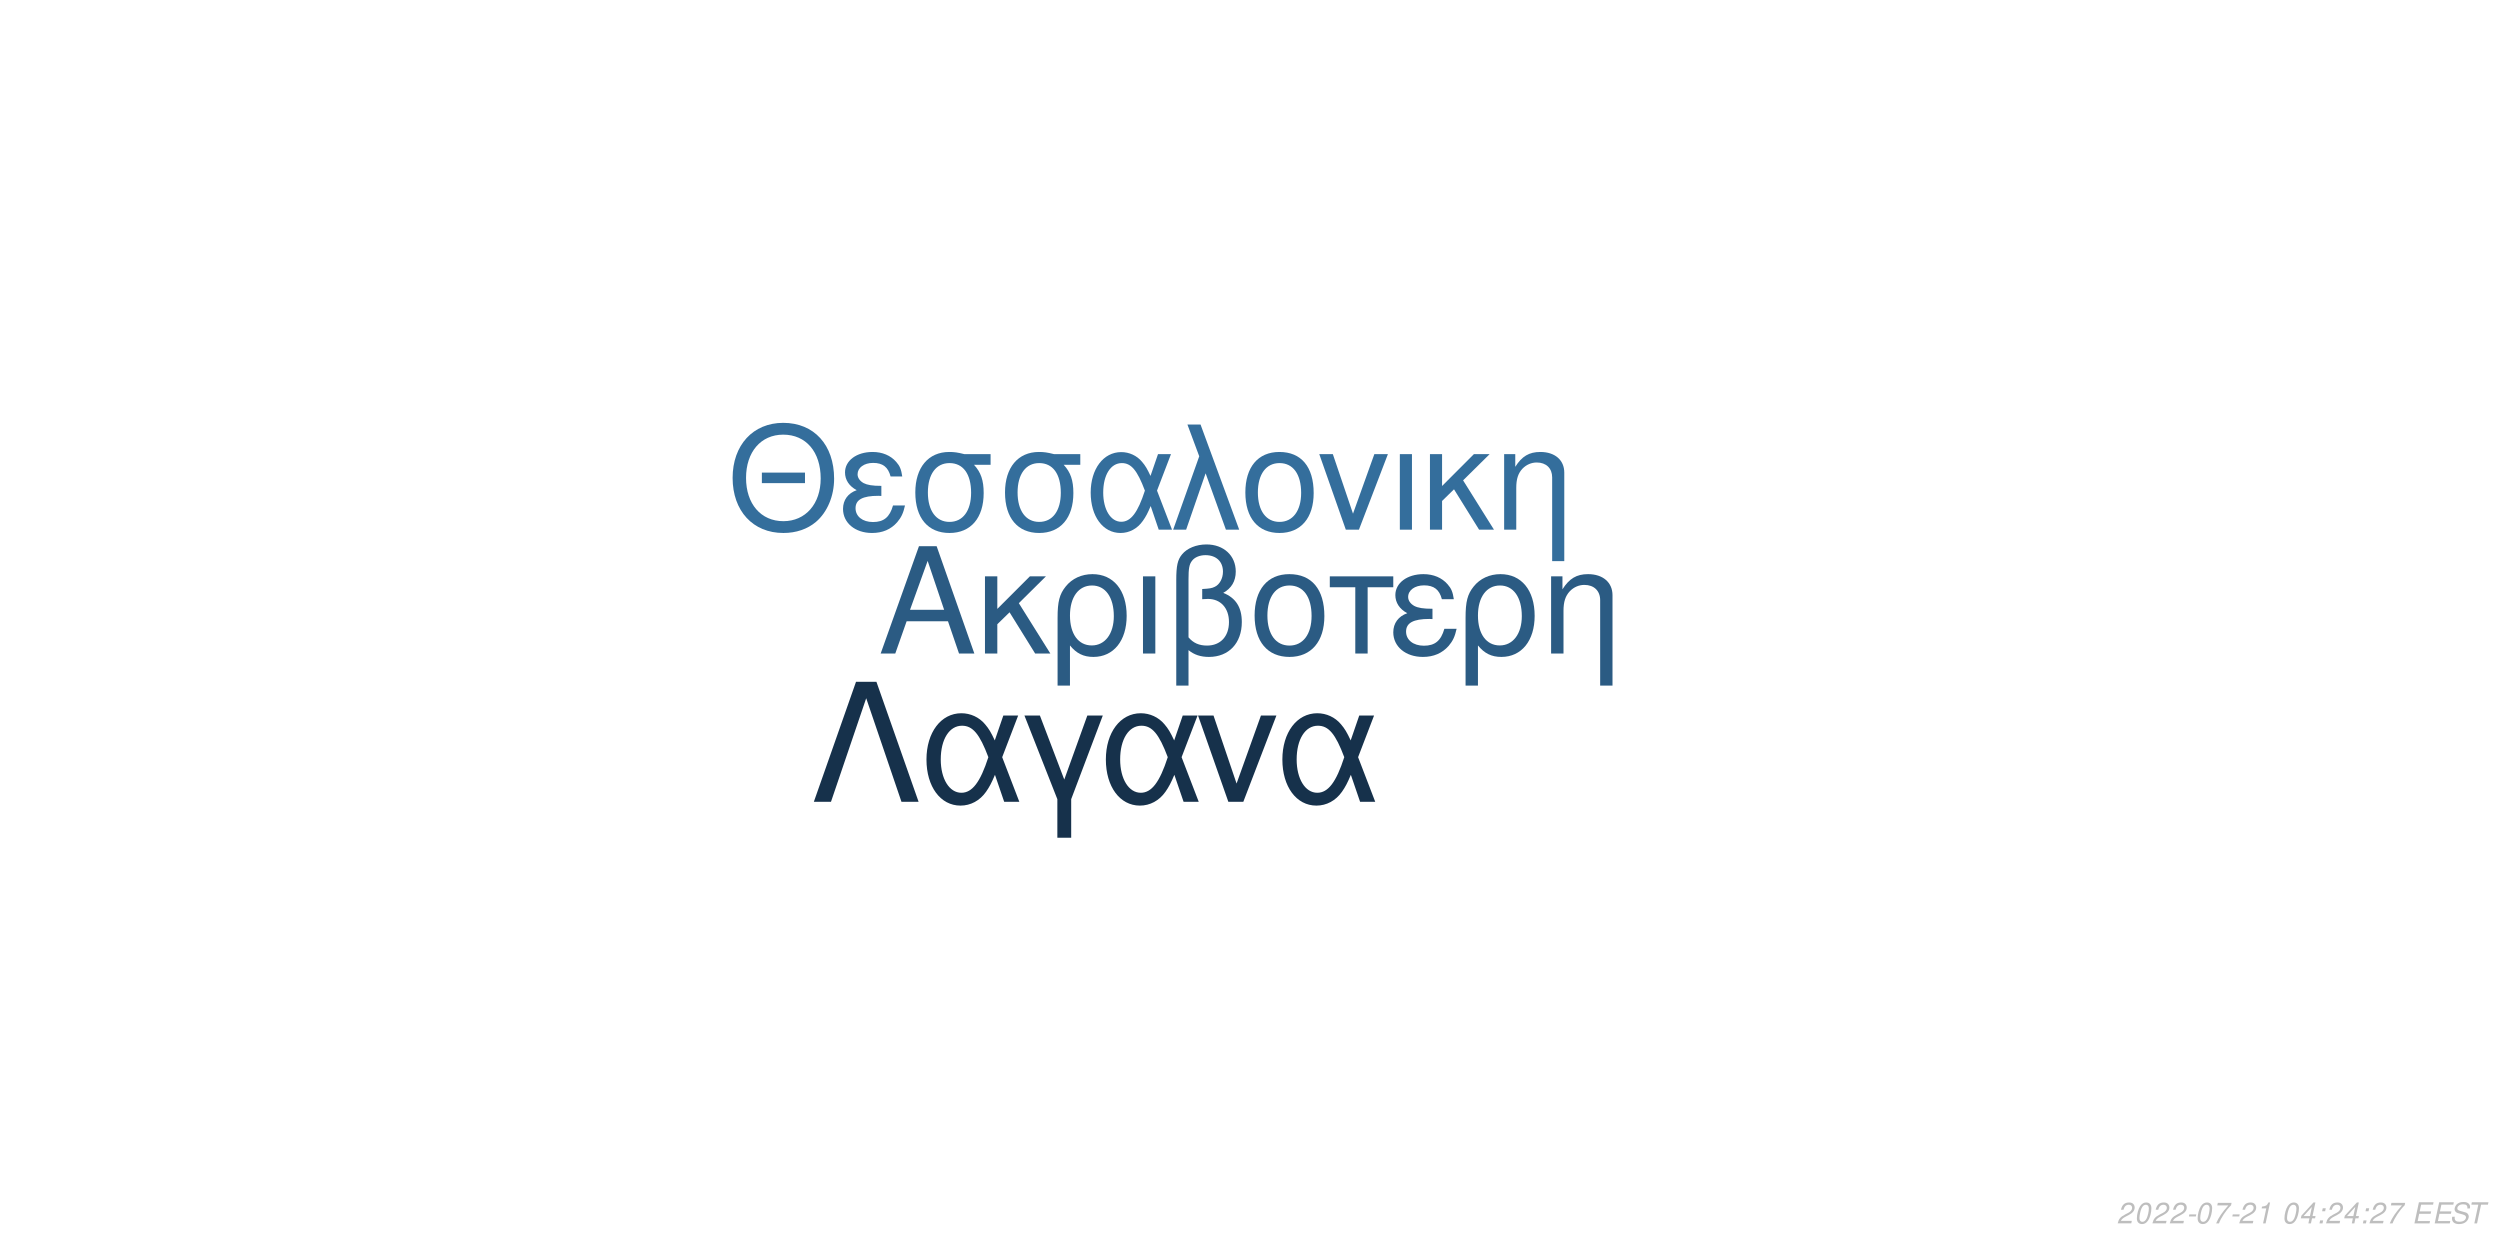
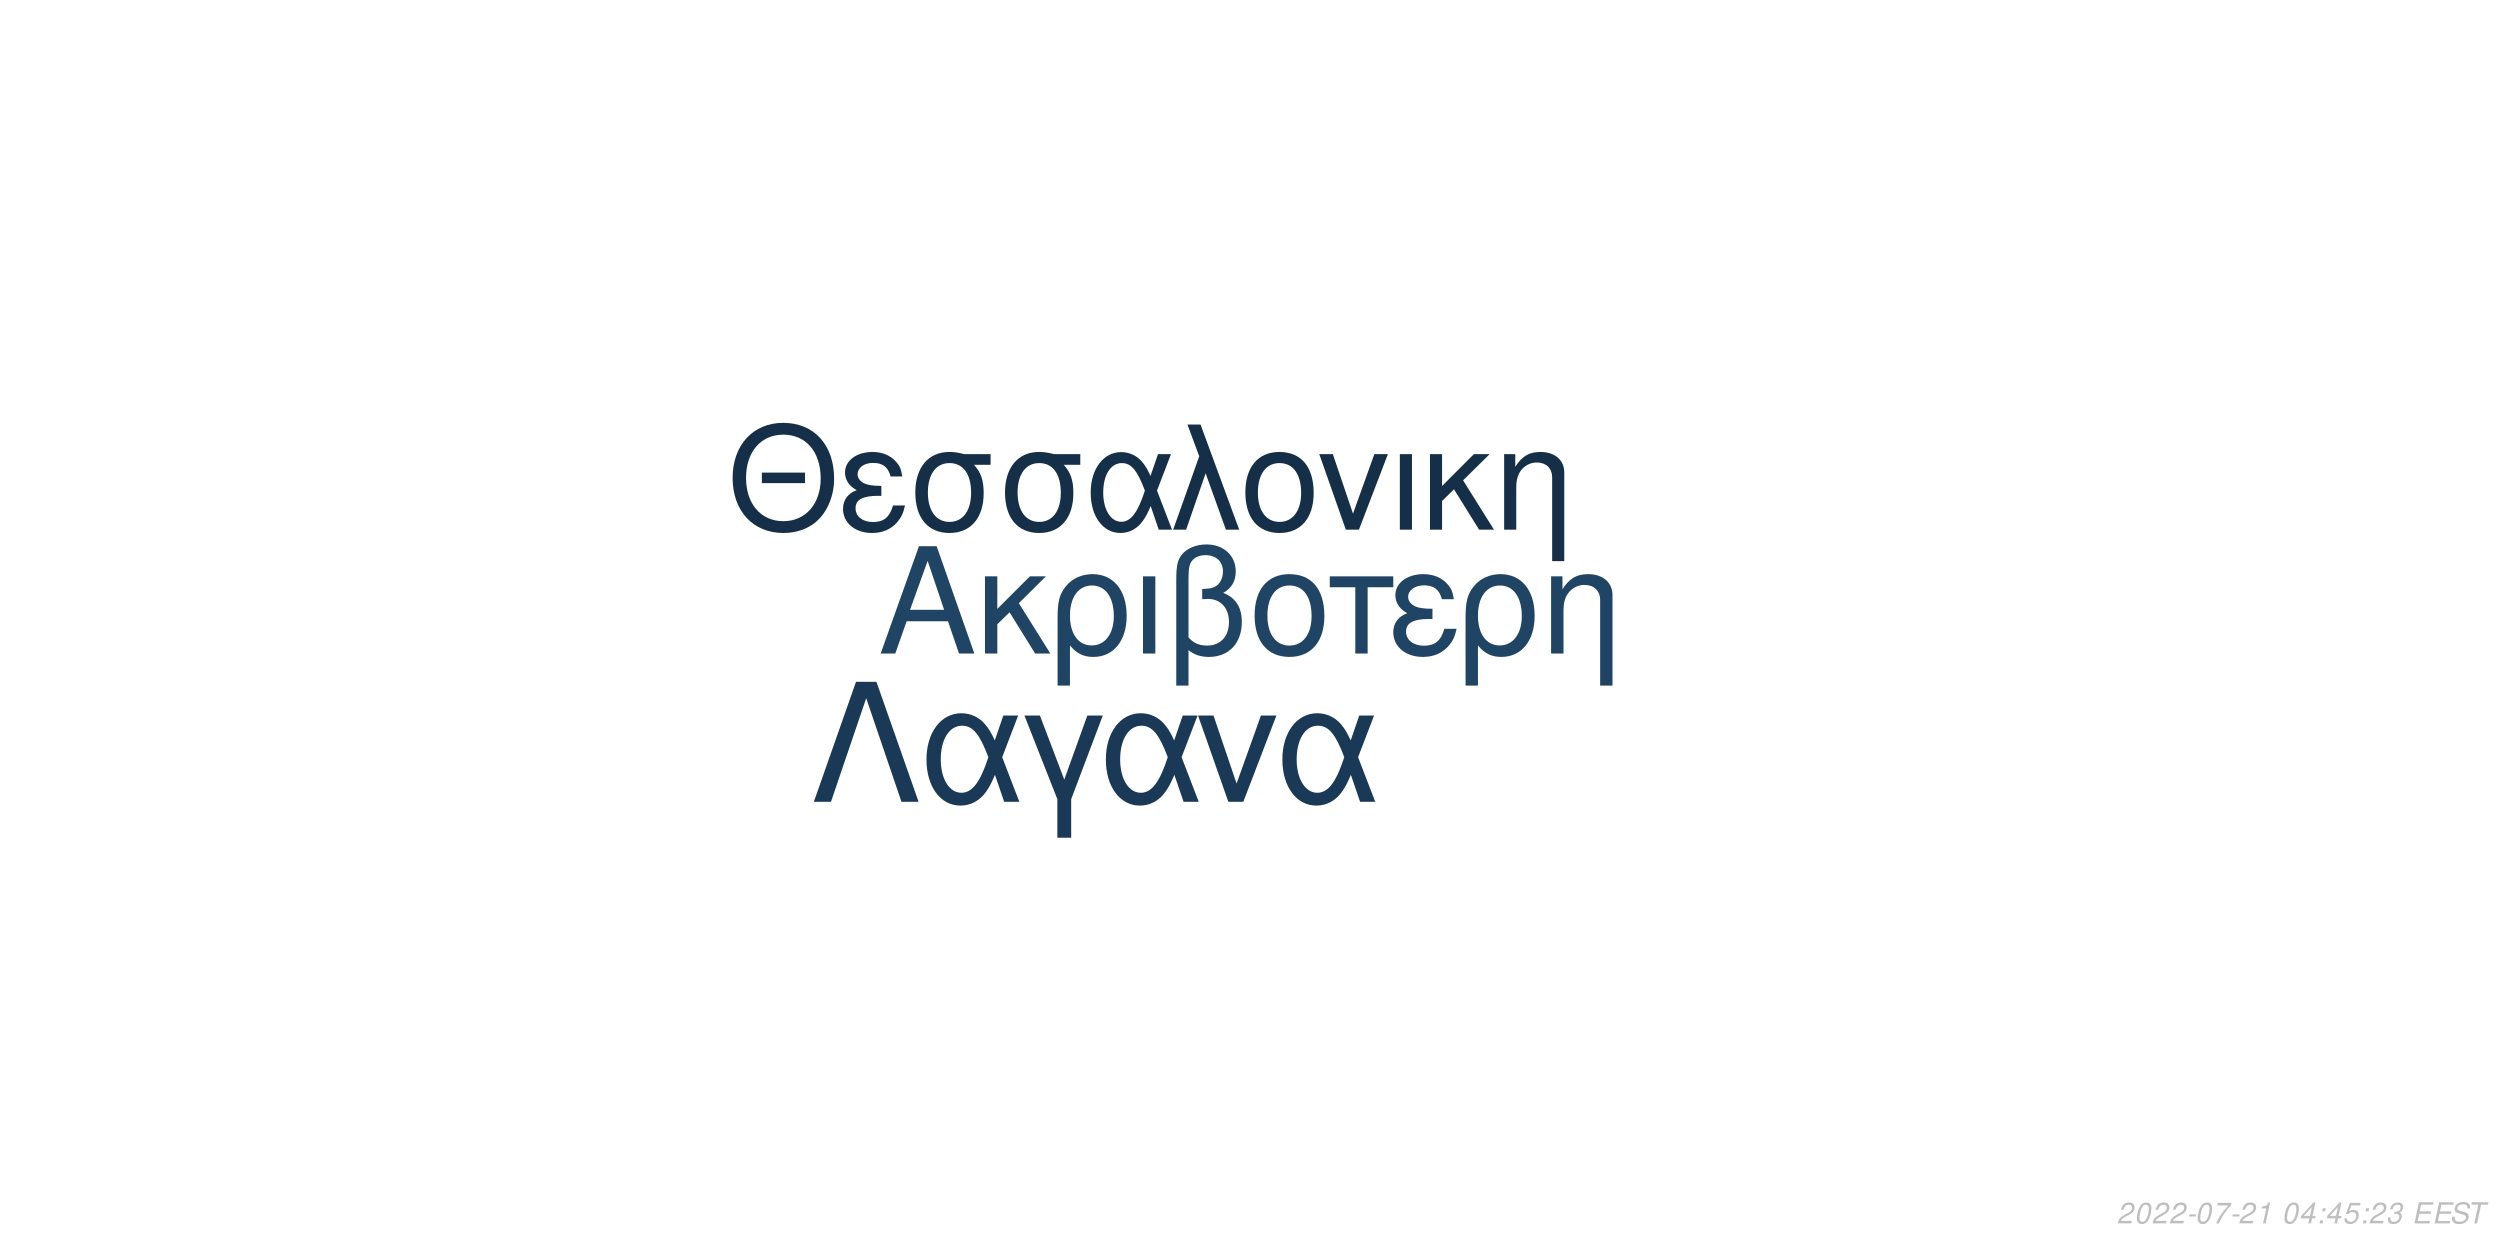
<svg xmlns="http://www.w3.org/2000/svg" xmlns:xlink="http://www.w3.org/1999/xlink" width="864pt" height="432pt" viewBox="0 0 864 432" version="1.1">
  <defs>
    <g>
      <symbol overflow="visible" id="glyph0-0">
        <path style="stroke:none;" d="" />
      </symbol>
      <symbol overflow="visible" id="glyph0-1">
        <path style="stroke:none;" d="M 24.125 -11.141 L 27.938 0 L 33.234 0 L 20.203 -37.094 L 14.094 -37.094 L 0.859 0 L 5.906 0 L 9.828 -11.141 Z M 22.797 -15.109 L 11 -15.109 L 17.094 -32.016 Z M 22.797 -15.109 " />
      </symbol>
      <symbol overflow="visible" id="glyph0-2">
        <path style="stroke:none;" d="M 7.172 -15.422 L 7.172 -26.672 L 2.906 -26.672 L 2.906 0 L 7.172 0 L 7.172 -10.125 L 11.406 -14.25 L 20.25 0 L 25.5 0 L 14.609 -17.406 L 23.969 -26.672 L 18.422 -26.672 Z M 7.172 -15.422 " />
      </symbol>
      <symbol overflow="visible" id="glyph0-3">
        <path style="stroke:none;" d="M 3 11.094 L 7.281 11.094 L 7.281 -2.797 C 9.516 -0.047 11.953 1.172 15.375 1.172 C 22.344 1.172 26.875 -4.422 26.875 -13.031 C 26.875 -21.891 22.297 -27.438 15.062 -27.438 C 11.297 -27.438 7.984 -25.906 5.797 -23.156 C 3.672 -20.516 3 -17.969 3 -12.359 Z M 14.906 -23.516 C 19.547 -23.516 22.438 -19.438 22.438 -12.922 C 22.438 -6.812 19.391 -2.797 14.812 -2.797 C 10.172 -2.797 7.281 -6.766 7.281 -13.125 C 7.281 -19.484 10.234 -23.516 14.906 -23.516 Z M 14.906 -23.516 " />
      </symbol>
      <symbol overflow="visible" id="glyph0-4">
        <path style="stroke:none;" d="M 3.516 0 L 7.781 0 L 7.781 -26.672 L 3.516 -26.672 Z M 3.516 0 " />
      </symbol>
      <symbol overflow="visible" id="glyph0-5">
        <path style="stroke:none;" d="M 4.016 11.094 L 8.25 11.094 L 8.25 -1.172 C 10.172 0.406 12.422 1.172 15.312 1.172 C 22.188 1.172 26.672 -3.609 26.672 -10.891 C 26.672 -15.984 24.578 -19.234 20.25 -20.969 C 23.109 -22.547 24.578 -25.031 24.578 -28.344 C 24.578 -33.844 20.406 -37.703 14.453 -37.703 C 10.938 -37.703 7.734 -36.391 6 -34.25 C 4.484 -32.422 4.016 -30.328 4.016 -25.391 Z M 8.25 -25.656 C 8.25 -29.359 8.5 -30.844 9.469 -32.062 C 10.375 -33.281 12.156 -34 14.094 -34 C 17.812 -34 20.156 -31.812 20.156 -28.297 C 20.156 -25.953 18.984 -23.812 17.297 -23.047 C 16.281 -22.547 15.469 -22.438 12.984 -22.297 L 12.984 -18.781 C 13.734 -18.828 14.344 -18.875 14.969 -18.875 C 19.344 -18.875 22.234 -15.719 22.234 -10.891 C 22.234 -5.906 19.281 -2.75 14.656 -2.75 C 11.953 -2.75 9.922 -3.609 8.25 -5.594 Z M 8.25 -25.656 " />
      </symbol>
      <symbol overflow="visible" id="glyph0-6">
        <path style="stroke:none;" d="M 14.094 -27.438 C 6.562 -27.438 2.094 -22.094 2.094 -13.125 C 2.094 -4.125 6.562 1.172 14.141 1.172 C 21.672 1.172 26.203 -4.172 26.203 -12.922 C 26.203 -22.188 21.828 -27.438 14.094 -27.438 Z M 14.141 -23.516 C 18.938 -23.516 21.781 -19.594 21.781 -12.984 C 21.781 -6.672 18.828 -2.75 14.141 -2.75 C 9.422 -2.75 6.516 -6.672 6.516 -13.125 C 6.516 -19.594 9.422 -23.516 14.141 -23.516 Z M 14.141 -23.516 " />
      </symbol>
      <symbol overflow="visible" id="glyph0-7">
        <path style="stroke:none;" d="M 7.891 0 L 12.156 0 L 12.156 -22.906 L 21.016 -22.906 L 21.016 -26.672 L -0.922 -26.672 L -0.922 -22.906 L 7.891 -22.906 Z M 7.891 0 " />
      </symbol>
      <symbol overflow="visible" id="glyph0-8">
        <path style="stroke:none;" d="M 14.562 -15.469 C 11.344 -15.469 9.562 -15.781 8.297 -16.438 C 6.922 -17.203 6.156 -18.328 6.156 -19.547 C 6.156 -21.891 8.453 -23.562 11.656 -23.562 C 15.062 -23.562 16.953 -22.094 17.812 -18.781 L 21.938 -18.781 C 21.578 -21.266 21.062 -22.5 19.797 -23.922 C 17.812 -26.203 14.906 -27.438 11.453 -27.438 C 5.797 -27.438 1.734 -24.375 1.734 -20.203 C 1.734 -17.609 3.156 -15.375 5.859 -13.938 C 2.797 -12.875 1.016 -10.484 1.016 -7.328 C 1.016 -2.391 5.297 1.172 11.25 1.172 C 14.969 1.172 17.906 -0.109 20.156 -2.641 C 21.578 -4.328 22.297 -5.797 22.906 -8.547 L 18.672 -8.547 C 17.5 -4.422 15.422 -2.703 11.609 -2.703 C 7.938 -2.703 5.438 -4.688 5.438 -7.578 C 5.438 -10.578 7.938 -11.953 13.484 -11.953 C 13.641 -11.953 14.094 -11.953 14.562 -11.906 Z M 14.562 -15.469 " />
      </symbol>
      <symbol overflow="visible" id="glyph0-9">
        <path style="stroke:none;" d="M 3.562 -26.672 L 3.562 0 L 7.844 0 L 7.844 -14.703 C 7.844 -17.906 8.5 -19.891 10.031 -21.531 C 11.406 -22.953 13.188 -23.719 15.062 -23.719 C 18.375 -23.719 20.516 -21.672 20.516 -18.469 L 20.516 11.094 L 24.781 11.094 L 24.781 -20.156 C 24.781 -24.578 21.469 -27.438 16.328 -27.438 C 12.359 -27.438 9.828 -25.906 7.484 -22.188 L 7.484 -26.672 Z M 3.562 -26.672 " />
      </symbol>
      <symbol overflow="visible" id="glyph1-0">
        <path style="stroke:none;" d="" />
      </symbol>
      <symbol overflow="visible" id="glyph1-1">
        <path style="stroke:none;" d="M 26.859 -19.734 L 11.953 -19.734 L 11.953 -16.094 L 26.859 -16.094 Z M 19.328 -36.922 C 8.922 -36.922 1.844 -29.25 1.844 -17.891 C 1.844 -6.484 8.875 1.141 19.391 1.141 C 23.812 1.141 27.703 -0.203 30.641 -2.688 C 34.578 -6.031 36.922 -11.656 36.922 -17.594 C 36.922 -29.297 30 -36.922 19.328 -36.922 Z M 19.328 -32.844 C 27.203 -32.844 32.281 -26.906 32.281 -17.688 C 32.281 -8.922 27.062 -2.938 19.391 -2.938 C 11.609 -2.938 6.484 -8.922 6.484 -17.891 C 6.484 -26.859 11.609 -32.844 19.328 -32.844 Z M 19.328 -32.844 " />
      </symbol>
      <symbol overflow="visible" id="glyph1-2">
        <path style="stroke:none;" d="M 14.25 -15.141 C 11.109 -15.141 9.375 -15.453 8.125 -16.094 C 6.781 -16.844 6.031 -17.938 6.031 -19.141 C 6.031 -21.422 8.266 -23.078 11.406 -23.078 C 14.75 -23.078 16.594 -21.625 17.438 -18.391 L 21.469 -18.391 C 21.125 -20.828 20.625 -22.031 19.391 -23.422 C 17.438 -25.656 14.594 -26.859 11.219 -26.859 C 5.688 -26.859 1.688 -23.875 1.688 -19.781 C 1.688 -17.234 3.094 -15.047 5.734 -13.656 C 2.734 -12.609 1 -10.266 1 -7.172 C 1 -2.344 5.188 1.141 11.016 1.141 C 14.656 1.141 17.547 -0.094 19.734 -2.594 C 21.125 -4.234 21.828 -5.688 22.422 -8.375 L 18.281 -8.375 C 17.141 -4.328 15.094 -2.641 11.359 -2.641 C 7.766 -2.641 5.328 -4.578 5.328 -7.422 C 5.328 -10.359 7.766 -11.703 13.203 -11.703 C 13.359 -11.703 13.797 -11.703 14.25 -11.656 Z M 14.25 -15.141 " />
      </symbol>
      <symbol overflow="visible" id="glyph1-3">
        <path style="stroke:none;" d="M 29 -26.109 L 19.938 -26.109 C 17.594 -26.703 16.438 -26.859 14.703 -26.859 C 7.469 -26.859 2.984 -21.469 2.984 -12.859 C 2.984 -4.031 7.375 1.141 14.797 1.141 C 22.172 1.141 26.609 -4.078 26.609 -12.656 C 26.609 -17.047 25.656 -19.828 23.266 -22.422 L 29 -22.422 Z M 14.797 -23.016 C 19.531 -23.016 22.266 -19.234 22.266 -12.75 C 22.266 -6.531 19.438 -2.688 14.797 -2.688 C 10.172 -2.688 7.328 -6.531 7.328 -12.859 C 7.328 -19.188 10.172 -23.016 14.797 -23.016 Z M 14.797 -23.016 " />
      </symbol>
      <symbol overflow="visible" id="glyph1-4">
        <path style="stroke:none;" d="M 29.344 -26.109 L 24.859 -26.109 L 22.266 -18.578 C 21.125 -21.031 20.484 -22.125 19.328 -23.469 C 17.547 -25.609 14.906 -26.812 12.156 -26.812 C 5.984 -26.812 1.594 -20.984 1.594 -12.812 C 1.594 -4.578 5.828 1.141 11.906 1.141 C 14.953 1.141 17.734 -0.344 19.625 -3.047 C 20.672 -4.531 21.281 -5.688 22.328 -8.172 L 25.109 0 L 29.703 0 L 24.516 -13.5 Z M 20.328 -13.5 C 17.891 -5.922 15.453 -2.734 12.156 -2.734 C 8.516 -2.734 5.922 -6.922 5.922 -12.812 C 5.922 -18.938 8.516 -23.016 12.359 -23.016 C 15.594 -23.016 17.688 -20.531 20.328 -13.5 Z M 20.328 -13.5 " />
      </symbol>
      <symbol overflow="visible" id="glyph1-5">
        <path style="stroke:none;" d="M 1.094 0 L 5.578 0 L 12.312 -19.484 L 19.328 0 L 23.922 0 L 10.562 -36.328 L 6.031 -36.328 L 10.109 -25.359 Z M 1.094 0 " />
      </symbol>
      <symbol overflow="visible" id="glyph1-6">
        <path style="stroke:none;" d="M 13.797 -26.859 C 6.422 -26.859 2.047 -21.625 2.047 -12.859 C 2.047 -4.031 6.422 1.141 13.859 1.141 C 21.234 1.141 25.656 -4.078 25.656 -12.656 C 25.656 -21.719 21.375 -26.859 13.797 -26.859 Z M 13.859 -23.016 C 18.531 -23.016 21.328 -19.188 21.328 -12.703 C 21.328 -6.531 18.438 -2.688 13.859 -2.688 C 9.219 -2.688 6.375 -6.531 6.375 -12.859 C 6.375 -19.188 9.219 -23.016 13.859 -23.016 Z M 13.859 -23.016 " />
      </symbol>
      <symbol overflow="visible" id="glyph1-7">
        <path style="stroke:none;" d="M 14.297 0 L 24.312 -26.109 L 19.625 -26.109 L 12.25 -5.531 L 5.281 -26.109 L 0.594 -26.109 L 9.766 0 Z M 14.297 0 " />
      </symbol>
      <symbol overflow="visible" id="glyph1-8">
        <path style="stroke:none;" d="M 3.438 0 L 7.625 0 L 7.625 -26.109 L 3.438 -26.109 Z M 3.438 0 " />
      </symbol>
      <symbol overflow="visible" id="glyph1-9">
        <path style="stroke:none;" d="M 7.031 -15.094 L 7.031 -26.109 L 2.844 -26.109 L 2.844 0 L 7.031 0 L 7.031 -9.922 L 11.156 -13.953 L 19.828 0 L 24.969 0 L 14.297 -17.047 L 23.469 -26.109 L 18.031 -26.109 Z M 7.031 -15.094 " />
      </symbol>
      <symbol overflow="visible" id="glyph1-10">
        <path style="stroke:none;" d="M 3.484 -26.109 L 3.484 0 L 7.672 0 L 7.672 -14.406 C 7.672 -17.547 8.328 -19.484 9.812 -21.078 C 11.156 -22.469 12.906 -23.219 14.75 -23.219 C 17.984 -23.219 20.078 -21.234 20.078 -18.094 L 20.078 10.859 L 24.266 10.859 L 24.266 -19.734 C 24.266 -24.062 21.031 -26.859 16 -26.859 C 12.109 -26.859 9.609 -25.359 7.328 -21.719 L 7.328 -26.109 Z M 3.484 -26.109 " />
      </symbol>
      <symbol overflow="visible" id="glyph2-0">
        <path style="stroke:none;" d="" />
      </symbol>
      <symbol overflow="visible" id="glyph2-1">
        <path style="stroke:none;" d="M 22.531 -41.484 L 15.484 -41.484 L 0.906 0 L 6.828 0 L 19 -35.797 L 31.188 0 L 37.109 0 Z M 22.531 -41.484 " />
      </symbol>
      <symbol overflow="visible" id="glyph2-2">
        <path style="stroke:none;" d="M 33.516 -29.812 L 28.391 -29.812 L 25.438 -21.219 C 24.125 -24.016 23.391 -25.266 22.078 -26.797 C 20.031 -29.25 17.016 -30.609 13.891 -30.609 C 6.828 -30.609 1.828 -23.953 1.828 -14.625 C 1.828 -5.234 6.656 1.312 13.594 1.312 C 17.078 1.312 20.266 -0.391 22.422 -3.469 C 23.609 -5.172 24.297 -6.484 25.5 -9.328 L 28.688 0 L 33.922 0 L 28 -15.422 Z M 23.219 -15.422 C 20.422 -6.766 17.641 -3.125 13.891 -3.125 C 9.734 -3.125 6.766 -7.906 6.766 -14.625 C 6.766 -21.625 9.734 -26.297 14.109 -26.297 C 17.812 -26.297 20.203 -23.453 23.219 -15.422 Z M 23.219 -15.422 " />
      </symbol>
      <symbol overflow="visible" id="glyph2-3">
        <path style="stroke:none;" d="M 12.062 12.406 L 16.844 12.406 L 16.844 -0.906 L 27.766 -29.812 L 22.422 -29.812 L 14.453 -7.688 L 6.031 -29.812 L 0.688 -29.812 L 12.062 -0.906 Z M 12.062 12.406 " />
      </symbol>
      <symbol overflow="visible" id="glyph2-4">
        <path style="stroke:none;" d="M 16.328 0 L 27.766 -29.812 L 22.422 -29.812 L 14 -6.312 L 6.031 -29.812 L 0.688 -29.812 L 11.156 0 Z M 16.328 0 " />
      </symbol>
      <symbol overflow="visible" id="glyph3-0">
        <path style="stroke:none;" d="" />
      </symbol>
      <symbol overflow="visible" id="glyph3-1">
        <path style="stroke:none;" d="M 5.234 -0.875 L 1.469 -0.875 C 1.641 -1.375 2.203 -1.891 3.109 -2.344 L 4.234 -2.938 C 5.562 -3.625 6.219 -4.469 6.219 -5.484 C 6.219 -5.938 6.062 -6.359 5.797 -6.656 C 5.469 -7.047 4.984 -7.234 4.312 -7.234 C 2.766 -7.234 1.891 -6.453 1.484 -4.734 L 2.375 -4.734 C 2.484 -5.188 2.609 -5.484 2.797 -5.75 C 3.094 -6.203 3.609 -6.453 4.188 -6.453 C 4.891 -6.453 5.344 -6.031 5.344 -5.375 C 5.344 -4.703 4.859 -4.094 4.016 -3.656 L 2.984 -3.125 C 1.234 -2.188 0.797 -1.656 0.344 -0.016 L 5.047 -0.016 Z M 5.234 -0.875 " />
      </symbol>
      <symbol overflow="visible" id="glyph3-2">
        <path style="stroke:none;" d="M 4.203 -7.234 C 3.375 -7.234 2.688 -6.812 2.125 -5.984 C 1.484 -5.047 0.984 -3.188 0.984 -1.734 C 0.984 -1.109 1.172 -0.562 1.484 -0.266 C 1.797 0.047 2.281 0.234 2.766 0.234 C 3.625 0.234 4.281 -0.156 4.859 -1.016 C 5.516 -1.953 6 -3.797 6 -5.266 C 6 -6.5 5.328 -7.234 4.203 -7.234 Z M 4.094 -6.453 C 4.734 -6.453 5.125 -5.984 5.125 -5.156 C 5.125 -4.203 4.781 -2.625 4.406 -1.812 C 3.984 -0.938 3.516 -0.547 2.875 -0.547 C 2.25 -0.547 1.875 -1.031 1.875 -1.828 C 1.875 -2.797 2.203 -4.344 2.594 -5.203 C 2.984 -6.047 3.453 -6.453 4.094 -6.453 Z M 4.094 -6.453 " />
      </symbol>
      <symbol overflow="visible" id="glyph3-3">
        <path style="stroke:none;" d="M 3.516 -3.125 L 1.125 -3.125 L 0.969 -2.406 L 3.359 -2.406 Z M 3.516 -3.125 " />
      </symbol>
      <symbol overflow="visible" id="glyph3-4">
        <path style="stroke:none;" d="M 6.703 -7.094 L 1.953 -7.094 L 1.766 -6.219 L 5.594 -6.219 C 3.344 -3.688 2.266 -2.109 1.375 0 L 2.344 0 C 3.031 -1.906 4.828 -4.594 6.547 -6.281 Z M 6.703 -7.094 " />
      </symbol>
      <symbol overflow="visible" id="glyph3-5">
        <path style="stroke:none;" d="M 3.703 -5.188 L 2.594 0 L 3.469 0 L 5.016 -7.234 L 4.438 -7.234 C 3.906 -6.156 3.688 -6.016 2.234 -5.812 L 2.109 -5.188 Z M 3.703 -5.188 " />
      </symbol>
      <symbol overflow="visible" id="glyph3-6">
        <path style="stroke:none;" d="" />
      </symbol>
      <symbol overflow="visible" id="glyph3-7">
        <path style="stroke:none;" d="M 3.625 -1.75 L 3.266 0 L 4.141 0 L 4.516 -1.75 L 5.562 -1.75 L 5.734 -2.531 L 4.688 -2.531 L 5.688 -7.234 L 5.016 -7.234 L 0.844 -2.672 L 0.641 -1.75 Z M 3.797 -2.531 L 1.594 -2.531 L 4.469 -5.703 Z M 3.797 -2.531 " />
      </symbol>
      <symbol overflow="visible" id="glyph3-8">
        <path style="stroke:none;" d="M 2.359 -1.031 L 1.312 -1.031 L 1.094 0 L 2.141 0 Z M 3.266 -5.234 L 2.219 -5.234 L 2 -4.203 L 3.047 -4.203 Z M 3.266 -5.234 " />
      </symbol>
      <symbol overflow="visible" id="glyph3-9">
+         <path style="stroke:none;" d="M 6.297 -7.094 L 2.594 -7.094 L 1.234 -3.234 L 2.047 -3.234 C 2.656 -3.766 2.938 -3.906 3.531 -3.906 C 4.328 -3.906 4.797 -3.453 4.797 -2.688 C 4.797 -1.438 3.969 -0.547 2.828 -0.547 C 2.031 -0.547 1.609 -0.938 1.578 -1.734 L 0.703 -1.734 L 0.703 -1.516 C 0.703 -0.938 0.844 -0.547 1.188 -0.266 C 1.562 0.062 2.078 0.234 2.703 0.234 C 3.656 0.234 4.391 -0.156 4.984 -0.922 C 5.422 -1.5 5.672 -2.234 5.672 -2.953 C 5.672 -4 4.938 -4.672 3.812 -4.672 C 3.328 -4.672 2.906 -4.547 2.406 -4.234 L 3.109 -6.219 L 6.109 -6.219 Z M 6.297 -7.094 " />
+       </symbol>
+       <symbol overflow="visible" id="glyph3-10">
+         <path style="stroke:none;" d="M 2.922 -3.312 C 3.125 -3.344 3.234 -3.344 3.375 -3.344 C 4.203 -3.344 4.688 -3 4.688 -2.406 C 4.688 -1.312 3.906 -0.547 2.781 -0.547 C 2.047 -0.547 1.594 -0.938 1.594 -1.562 C 1.594 -1.719 1.609 -1.844 1.656 -2.094 L 0.766 -2.094 C 0.734 -1.797 0.719 -1.641 0.719 -1.469 C 0.719 -0.375 1.406 0.234 2.641 0.234 C 3.547 0.234 4.297 -0.078 4.812 -0.656 C 5.266 -1.156 5.562 -1.875 5.562 -2.547 C 5.562 -3.125 5.344 -3.453 4.797 -3.734 C 5.641 -4.234 6.016 -4.844 6.016 -5.734 C 6.016 -6.656 5.312 -7.234 4.203 -7.234 C 3.375 -7.234 2.672 -6.938 2.188 -6.375 C 1.891 -6.031 1.703 -5.641 1.516 -4.906 L 2.391 -4.906 C 2.5 -5.359 2.594 -5.594 2.734 -5.812 C 3.047 -6.234 3.516 -6.453 4.078 -6.453 C 4.734 -6.453 5.141 -6.125 5.141 -5.578 C 5.141 -5.188 5.016 -4.797 4.797 -4.547 C 4.516 -4.234 4 -4.062 3.266 -4.062 L 3.078 -4.062 Z M 2.922 -3.312 " />
+       </symbol>
+       <symbol overflow="visible" id="glyph3-11">
        <path style="stroke:none;" d="M 2.547 -3.312 L 6.5 -3.312 L 6.688 -4.141 L 2.719 -4.141 L 3.219 -6.469 L 7.344 -6.469 L 7.516 -7.297 L 2.453 -7.297 L 0.906 0 L 6.125 0 L 6.297 -0.812 L 2.016 -0.812 Z M 2.547 -3.312 " />
      </symbol>
-       <symbol overflow="visible" id="glyph3-10">
+       <symbol overflow="visible" id="glyph3-12">
        <path style="stroke:none;" d="M 7.062 -5.156 C 7.125 -5.438 7.141 -5.562 7.141 -5.703 C 7.141 -6.156 6.938 -6.594 6.594 -6.891 C 6.188 -7.25 5.656 -7.406 4.875 -7.406 C 3.844 -7.406 3.047 -7.125 2.5 -6.562 C 2.094 -6.141 1.781 -5.438 1.781 -4.922 C 1.781 -4.297 2.219 -3.766 2.891 -3.562 L 4.594 -3.094 C 5.406 -2.859 5.734 -2.578 5.734 -2.094 C 5.734 -1.781 5.547 -1.406 5.266 -1.141 C 4.844 -0.766 4.266 -0.578 3.453 -0.578 C 2.328 -0.578 1.812 -0.984 1.812 -1.906 C 1.812 -2.047 1.812 -2.125 1.844 -2.312 L 0.984 -2.312 C 0.906 -2.062 0.891 -1.906 0.891 -1.688 C 0.891 -0.484 1.797 0.234 3.297 0.234 C 4.359 0.234 5.234 -0.062 5.812 -0.609 C 6.344 -1.078 6.688 -1.797 6.688 -2.375 C 6.688 -2.641 6.609 -2.906 6.453 -3.156 C 6.234 -3.5 5.938 -3.703 5.469 -3.828 L 3.75 -4.312 C 2.984 -4.547 2.734 -4.734 2.734 -5.188 C 2.734 -5.547 2.875 -5.844 3.188 -6.109 C 3.547 -6.438 4.031 -6.594 4.703 -6.594 C 5.266 -6.594 5.688 -6.484 5.906 -6.297 C 6.094 -6.125 6.219 -5.797 6.219 -5.516 C 6.219 -5.422 6.203 -5.344 6.188 -5.156 Z M 7.062 -5.156 " />
      </symbol>
-       <symbol overflow="visible" id="glyph3-11">
+       <symbol overflow="visible" id="glyph3-13">
        <path style="stroke:none;" d="M 4.938 -6.469 L 7.312 -6.469 L 7.484 -7.297 L 1.75 -7.297 L 1.578 -6.469 L 3.984 -6.469 L 2.609 0 L 3.547 0 Z M 4.938 -6.469 " />
      </symbol>
    </g>
  </defs>
  <g id="surface1">
    <rect x="0" y="0" width="864" height="432" style="fill:rgb(100%,100%,100%);fill-opacity:1;stroke:none;" />
-     <g style="fill:rgb(16.863%,35.686%,51.373%);fill-opacity:1;">
+     <g style="fill:rgb(12.157%,26.667%,39.216%);fill-opacity:1;">
      <use xlink:href="#glyph0-1" x="303.5" y="225.861" />
      <use xlink:href="#glyph0-2" x="337.5" y="225.861" />
      <use xlink:href="#glyph0-3" x="362.5" y="225.861" />
      <use xlink:href="#glyph0-4" x="391.5" y="225.861" />
      <use xlink:href="#glyph0-5" x="402.5" y="225.861" />
      <use xlink:href="#glyph0-6" x="431.5" y="225.861" />
      <use xlink:href="#glyph0-7" x="460.5" y="225.861" />
      <use xlink:href="#glyph0-8" x="480.5" y="225.861" />
      <use xlink:href="#glyph0-3" x="503.5" y="225.861" />
      <use xlink:href="#glyph0-9" x="532.5" y="225.861" />
    </g>
-     <g style="fill:rgb(20.392%,43.137%,61.176%);fill-opacity:1;">
+     <g style="fill:rgb(8.235%,18.431%,28.235%);fill-opacity:1;">
      <use xlink:href="#glyph1-1" x="251.348" y="183.058" />
      <use xlink:href="#glyph1-2" x="290.348" y="183.058" />
      <use xlink:href="#glyph1-3" x="313.348" y="183.058" />
      <use xlink:href="#glyph1-3" x="344.348" y="183.058" />
      <use xlink:href="#glyph1-4" x="375.348" y="183.058" />
      <use xlink:href="#glyph1-5" x="404.348" y="183.058" />
      <use xlink:href="#glyph1-6" x="428.348" y="183.058" />
      <use xlink:href="#glyph1-7" x="455.348" y="183.058" />
      <use xlink:href="#glyph1-8" x="480.348" y="183.058" />
      <use xlink:href="#glyph1-9" x="491.348" y="183.058" />
      <use xlink:href="#glyph1-10" x="516.348" y="183.058" />
    </g>
-     <g style="fill:rgb(8.627%,19.216%,29.412%);fill-opacity:1;">
+     <g style="fill:rgb(10.196%,22.353%,33.725%);fill-opacity:1;">
      <use xlink:href="#glyph2-1" x="280.359" y="277.105" />
      <use xlink:href="#glyph2-2" x="318.359" y="277.105" />
      <use xlink:href="#glyph2-3" x="353.359" y="277.105" />
      <use xlink:href="#glyph2-2" x="380.359" y="277.105" />
      <use xlink:href="#glyph2-4" x="413.359" y="277.105" />
      <use xlink:href="#glyph2-2" x="441.359" y="277.105" />
    </g>
    <g style="fill:rgb(74.51%,74.51%,74.51%);fill-opacity:1;">
      <use xlink:href="#glyph3-1" x="731.52" y="422.81" />
      <use xlink:href="#glyph3-2" x="737.52" y="422.81" />
      <use xlink:href="#glyph3-1" x="743.52" y="422.81" />
      <use xlink:href="#glyph3-1" x="749.52" y="422.81" />
      <use xlink:href="#glyph3-3" x="755.52" y="422.81" />
      <use xlink:href="#glyph3-2" x="758.52" y="422.81" />
      <use xlink:href="#glyph3-4" x="764.52" y="422.81" />
      <use xlink:href="#glyph3-3" x="770.52" y="422.81" />
      <use xlink:href="#glyph3-1" x="773.52" y="422.81" />
      <use xlink:href="#glyph3-5" x="779.52" y="422.81" />
      <use xlink:href="#glyph3-6" x="785.52" y="422.81" />
      <use xlink:href="#glyph3-2" x="788.52" y="422.81" />
      <use xlink:href="#glyph3-7" x="794.52" y="422.81" />
      <use xlink:href="#glyph3-8" x="800.52" y="422.81" />
-       <use xlink:href="#glyph3-1" x="803.52" y="422.81" />
-       <use xlink:href="#glyph3-7" x="809.52" y="422.81" />
+       <use xlink:href="#glyph3-7" x="803.52" y="422.81" />
+       <use xlink:href="#glyph3-9" x="809.52" y="422.81" />
      <use xlink:href="#glyph3-8" x="815.52" y="422.81" />
      <use xlink:href="#glyph3-1" x="818.52" y="422.81" />
-       <use xlink:href="#glyph3-4" x="824.52" y="422.81" />
+       <use xlink:href="#glyph3-10" x="824.52" y="422.81" />
      <use xlink:href="#glyph3-6" x="830.52" y="422.81" />
-       <use xlink:href="#glyph3-9" x="833.52" y="422.81" />
-       <use xlink:href="#glyph3-9" x="840.52" y="422.81" />
-       <use xlink:href="#glyph3-10" x="846.52" y="422.81" />
-       <use xlink:href="#glyph3-11" x="852.52" y="422.81" />
+       <use xlink:href="#glyph3-11" x="833.52" y="422.81" />
+       <use xlink:href="#glyph3-11" x="840.52" y="422.81" />
+       <use xlink:href="#glyph3-12" x="846.52" y="422.81" />
+       <use xlink:href="#glyph3-13" x="852.52" y="422.81" />
    </g>
  </g>
</svg>
